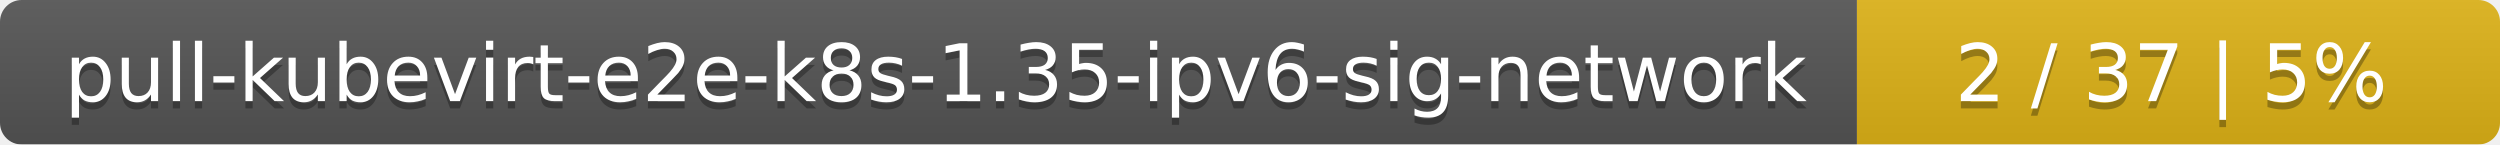
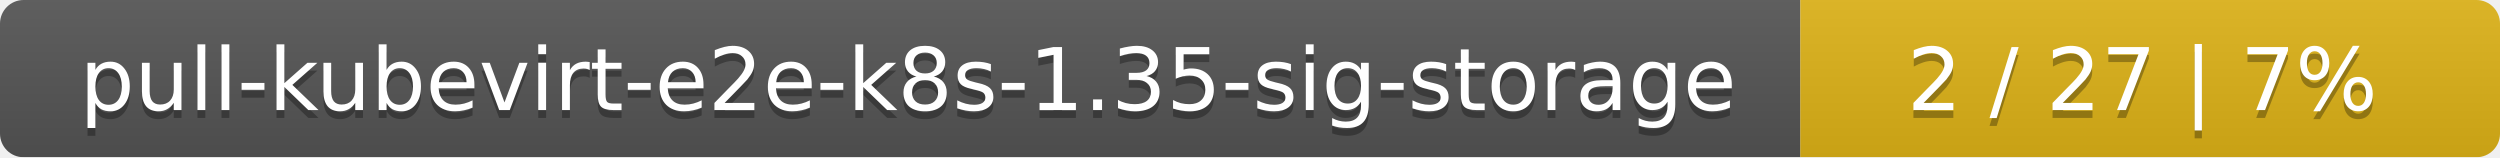
- <svg xmlns="http://www.w3.org/2000/svg" width="346" height="20">
+ <svg xmlns="http://www.w3.org/2000/svg" width="318" height="20">
  <linearGradient id="smooth" x2="0" y2="100%">
    <stop offset="0" stop-color="#bbb" stop-opacity=".1" />
    <stop offset="1" stop-opacity=".1" />
  </linearGradient>
  <mask id="round">
-     <rect width="346" height="20" rx="3" fill="#fff" />
+     <rect width="318" height="20" rx="3" fill="#fff" />
  </mask>
  <g mask="url(#round)">
-     <rect width="257" height="20" fill="#555" />
-     <rect x="257" width="89" height="20" fill="#dfb317" />
-     <rect width="346" height="20" fill="url(#smooth)" />
+     <rect width="229" height="20" fill="#555" />
+     <rect x="229" width="89" height="20" fill="#dfb317" />
+     <rect width="318" height="20" fill="url(#smooth)" />
  </g>
  <g fill="#fff" text-anchor="middle" font-family="DejaVu Sans,Verdana,Geneva,sans-serif" font-size="11">
-     <text x="129.5" y="15" fill="#010101" fill-opacity=".3">pull-kubevirt-e2e-k8s-1.35-ipv6-sig-network</text>
-     <text x="129.5" y="14">pull-kubevirt-e2e-k8s-1.35-ipv6-sig-network</text>
-     <text x="300.5" y="15" fill="#010101" fill-opacity=".3">2 / 37    |    5%</text>
-     <text x="300.5" y="14">2 / 37    |    5%</text>
+     <text x="115.5" y="15" fill="#010101" fill-opacity=".3">pull-kubevirt-e2e-k8s-1.35-sig-storage</text>
+     <text x="115.5" y="14">pull-kubevirt-e2e-k8s-1.35-sig-storage</text>
+     <text x="272.5" y="15" fill="#010101" fill-opacity=".3">2 / 27    |    7%</text>
+     <text x="272.5" y="14">2 / 27    |    7%</text>
  </g>
</svg>
